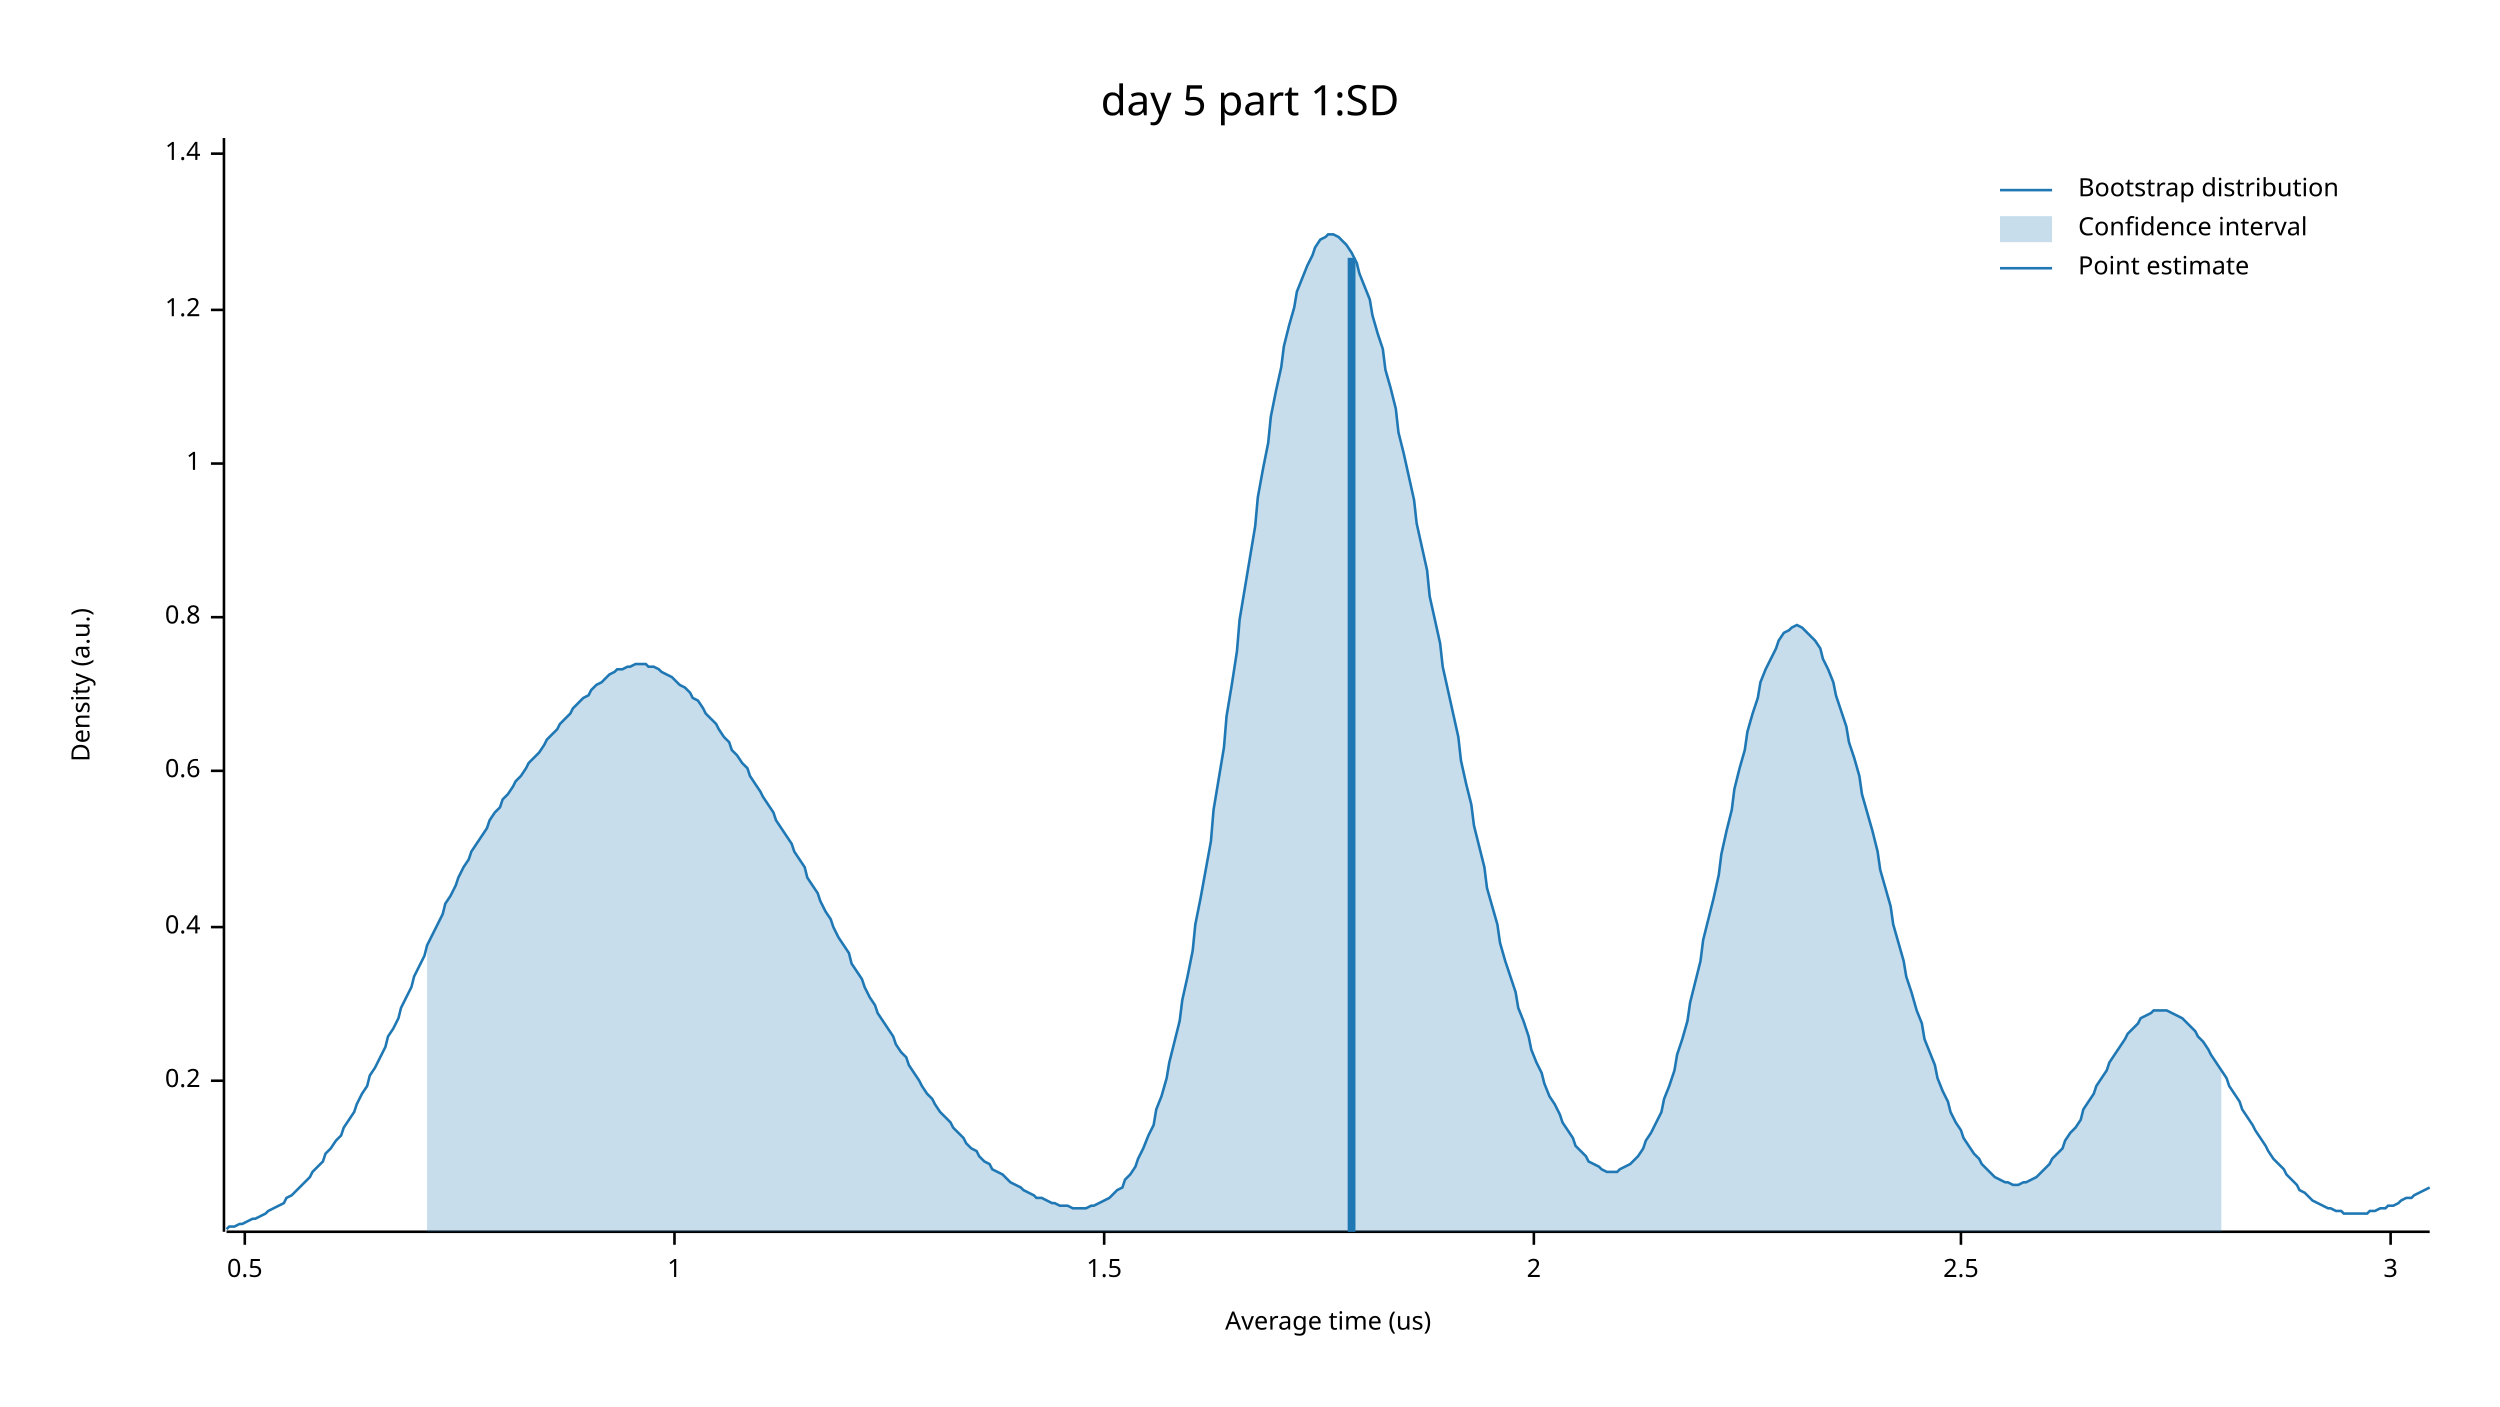
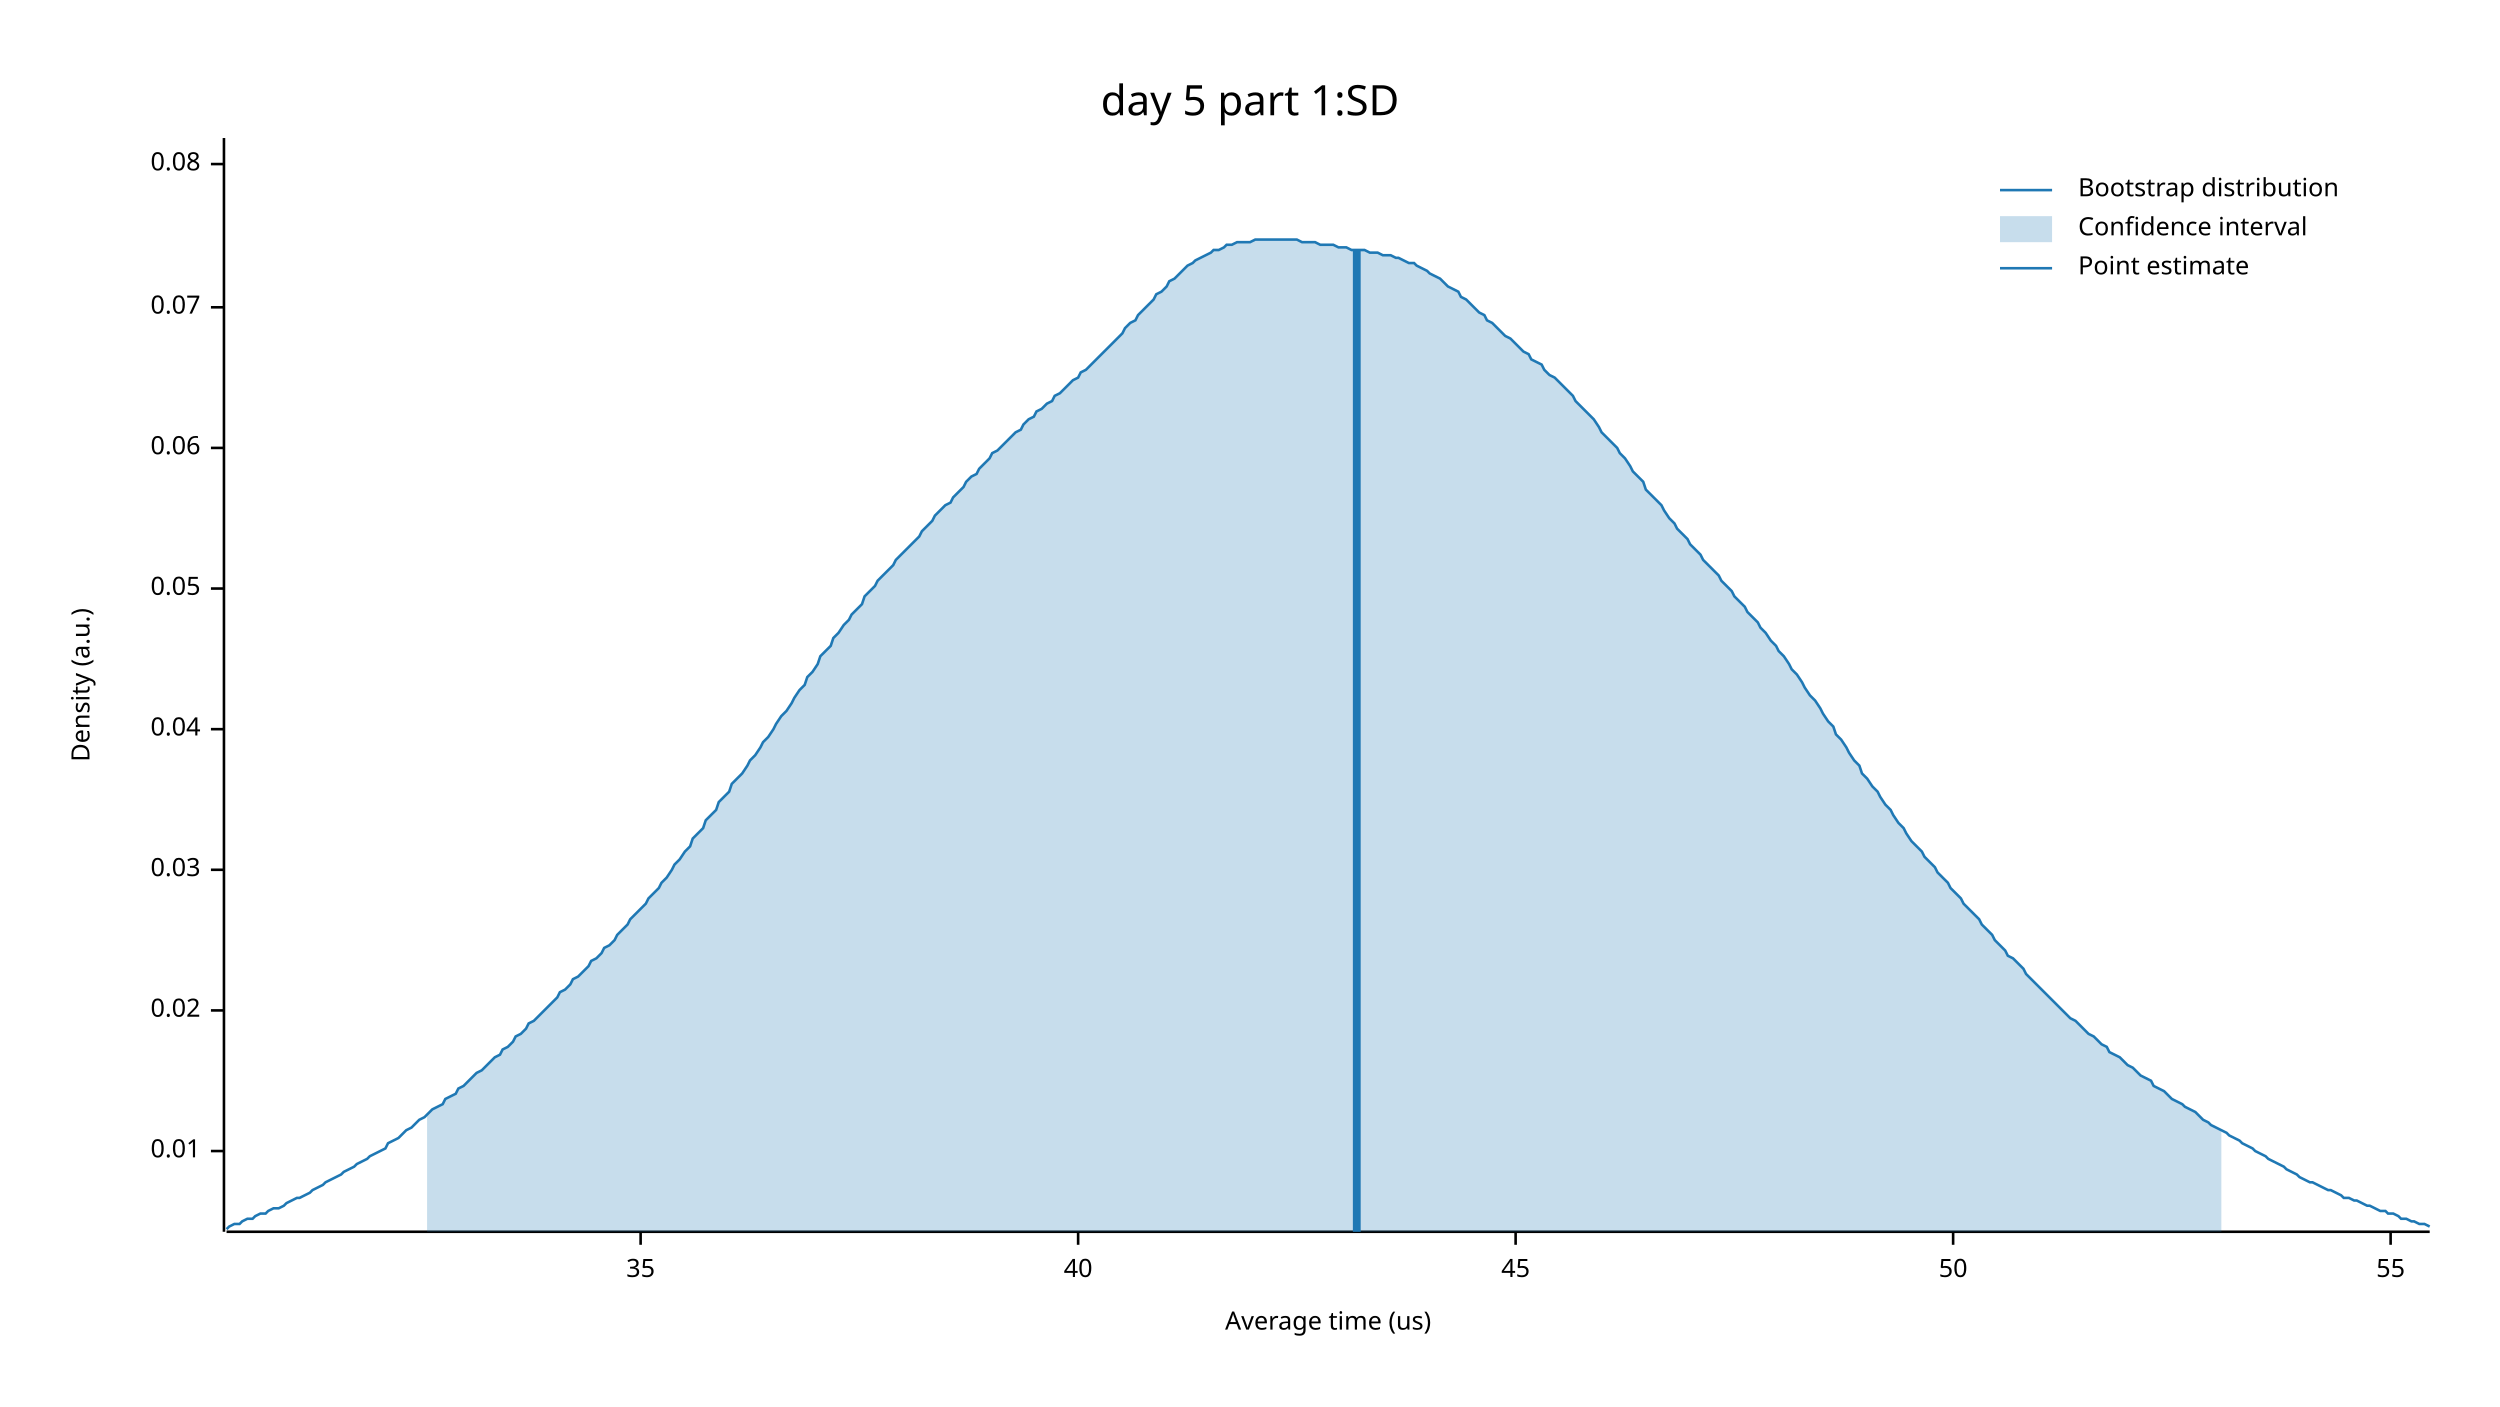
<svg xmlns="http://www.w3.org/2000/svg" width="960" height="540" viewBox="0 0 960 540">
  <text x="480" y="32" dy="0.76em" text-anchor="middle" font-family="sans-serif" font-size="16.129" opacity="1" fill="#000000">
day 5 part 1:SD
</text>
  <text x="27" y="263" dy="0.76em" text-anchor="middle" font-family="sans-serif" font-size="9.677" opacity="1" fill="#000000" transform="rotate(270, 27, 263)">
Density (a.u.)
</text>
  <text x="510" y="513" dy="-0.5ex" text-anchor="middle" font-family="sans-serif" font-size="9.677" opacity="1" fill="#000000">
Average time (us)
</text>
  <polyline fill="none" opacity="1" stroke="#000000" stroke-width="1" points="86,53 86,473 " />
-   <text x="77" y="415" dy="0.5ex" text-anchor="end" font-family="sans-serif" font-size="9.677" opacity="1" fill="#000000">
- 0.2
+   <text x="77" y="442" dy="0.5ex" text-anchor="end" font-family="sans-serif" font-size="9.677" opacity="1" fill="#000000">
+ 0.01
</text>
-   <polyline fill="none" opacity="1" stroke="#000000" stroke-width="1" points="81,415 86,415 " />
-   <text x="77" y="356" dy="0.5ex" text-anchor="end" font-family="sans-serif" font-size="9.677" opacity="1" fill="#000000">
- 0.4
+   <polyline fill="none" opacity="1" stroke="#000000" stroke-width="1" points="81,442 86,442 " />
+   <text x="77" y="388" dy="0.5ex" text-anchor="end" font-family="sans-serif" font-size="9.677" opacity="1" fill="#000000">
+ 0.02
</text>
-   <polyline fill="none" opacity="1" stroke="#000000" stroke-width="1" points="81,356 86,356 " />
-   <text x="77" y="296" dy="0.5ex" text-anchor="end" font-family="sans-serif" font-size="9.677" opacity="1" fill="#000000">
- 0.6
+   <polyline fill="none" opacity="1" stroke="#000000" stroke-width="1" points="81,388 86,388 " />
+   <text x="77" y="334" dy="0.5ex" text-anchor="end" font-family="sans-serif" font-size="9.677" opacity="1" fill="#000000">
+ 0.03
</text>
-   <polyline fill="none" opacity="1" stroke="#000000" stroke-width="1" points="81,296 86,296 " />
-   <text x="77" y="237" dy="0.5ex" text-anchor="end" font-family="sans-serif" font-size="9.677" opacity="1" fill="#000000">
- 0.8
+   <polyline fill="none" opacity="1" stroke="#000000" stroke-width="1" points="81,334 86,334 " />
+   <text x="77" y="280" dy="0.5ex" text-anchor="end" font-family="sans-serif" font-size="9.677" opacity="1" fill="#000000">
+ 0.04
</text>
-   <polyline fill="none" opacity="1" stroke="#000000" stroke-width="1" points="81,237 86,237 " />
-   <text x="77" y="178" dy="0.5ex" text-anchor="end" font-family="sans-serif" font-size="9.677" opacity="1" fill="#000000">
- 1
+   <polyline fill="none" opacity="1" stroke="#000000" stroke-width="1" points="81,280 86,280 " />
+   <text x="77" y="226" dy="0.5ex" text-anchor="end" font-family="sans-serif" font-size="9.677" opacity="1" fill="#000000">
+ 0.05
</text>
-   <polyline fill="none" opacity="1" stroke="#000000" stroke-width="1" points="81,178 86,178 " />
-   <text x="77" y="119" dy="0.5ex" text-anchor="end" font-family="sans-serif" font-size="9.677" opacity="1" fill="#000000">
- 1.2
+   <polyline fill="none" opacity="1" stroke="#000000" stroke-width="1" points="81,226 86,226 " />
+   <text x="77" y="172" dy="0.5ex" text-anchor="end" font-family="sans-serif" font-size="9.677" opacity="1" fill="#000000">
+ 0.06
</text>
-   <polyline fill="none" opacity="1" stroke="#000000" stroke-width="1" points="81,119 86,119 " />
-   <text x="77" y="59" dy="0.5ex" text-anchor="end" font-family="sans-serif" font-size="9.677" opacity="1" fill="#000000">
- 1.4
+   <polyline fill="none" opacity="1" stroke="#000000" stroke-width="1" points="81,172 86,172 " />
+   <text x="77" y="118" dy="0.5ex" text-anchor="end" font-family="sans-serif" font-size="9.677" opacity="1" fill="#000000">
+ 0.07
</text>
-   <polyline fill="none" opacity="1" stroke="#000000" stroke-width="1" points="81,59 86,59 " />
+   <polyline fill="none" opacity="1" stroke="#000000" stroke-width="1" points="81,118 86,118 " />
+   <text x="77" y="63" dy="0.5ex" text-anchor="end" font-family="sans-serif" font-size="9.677" opacity="1" fill="#000000">
+ 0.08
+ </text>
+   <polyline fill="none" opacity="1" stroke="#000000" stroke-width="1" points="81,63 86,63 " />
  <polyline fill="none" opacity="1" stroke="#000000" stroke-width="1" points="87,473 933,473 " />
-   <text x="94" y="483" dy="0.76em" text-anchor="middle" font-family="sans-serif" font-size="9.677" opacity="1" fill="#000000">
- 0.5
+   <text x="246" y="483" dy="0.76em" text-anchor="middle" font-family="sans-serif" font-size="9.677" opacity="1" fill="#000000">
+ 35
</text>
-   <polyline fill="none" opacity="1" stroke="#000000" stroke-width="1" points="94,473 94,478 " />
-   <text x="259" y="483" dy="0.76em" text-anchor="middle" font-family="sans-serif" font-size="9.677" opacity="1" fill="#000000">
- 1
+   <polyline fill="none" opacity="1" stroke="#000000" stroke-width="1" points="246,473 246,478 " />
+   <text x="414" y="483" dy="0.76em" text-anchor="middle" font-family="sans-serif" font-size="9.677" opacity="1" fill="#000000">
+ 40
</text>
-   <polyline fill="none" opacity="1" stroke="#000000" stroke-width="1" points="259,473 259,478 " />
-   <text x="424" y="483" dy="0.76em" text-anchor="middle" font-family="sans-serif" font-size="9.677" opacity="1" fill="#000000">
- 1.5
+   <polyline fill="none" opacity="1" stroke="#000000" stroke-width="1" points="414,473 414,478 " />
+   <text x="582" y="483" dy="0.76em" text-anchor="middle" font-family="sans-serif" font-size="9.677" opacity="1" fill="#000000">
+ 45
</text>
-   <polyline fill="none" opacity="1" stroke="#000000" stroke-width="1" points="424,473 424,478 " />
-   <text x="589" y="483" dy="0.76em" text-anchor="middle" font-family="sans-serif" font-size="9.677" opacity="1" fill="#000000">
- 2
+   <polyline fill="none" opacity="1" stroke="#000000" stroke-width="1" points="582,473 582,478 " />
+   <text x="750" y="483" dy="0.76em" text-anchor="middle" font-family="sans-serif" font-size="9.677" opacity="1" fill="#000000">
+ 50
</text>
-   <polyline fill="none" opacity="1" stroke="#000000" stroke-width="1" points="589,473 589,478 " />
-   <text x="753" y="483" dy="0.76em" text-anchor="middle" font-family="sans-serif" font-size="9.677" opacity="1" fill="#000000">
- 2.5
- </text>
-   <polyline fill="none" opacity="1" stroke="#000000" stroke-width="1" points="753,473 753,478 " />
+   <polyline fill="none" opacity="1" stroke="#000000" stroke-width="1" points="750,473 750,478 " />
  <text x="918" y="483" dy="0.76em" text-anchor="middle" font-family="sans-serif" font-size="9.677" opacity="1" fill="#000000">
- 3
+ 55
</text>
  <polyline fill="none" opacity="1" stroke="#000000" stroke-width="1" points="918,473 918,478 " />
-   <polyline fill="none" opacity="1" stroke="#1F78B4" stroke-width="1" points="87,472 88,471 90,471 92,470 93,470 95,469 97,468 98,468 100,467 102,466 103,465 105,464 107,463 109,462 110,460 112,459 114,457 115,456 117,454 119,452 120,450 122,448 124,446 125,443 127,441 129,438 131,436 132,433 134,430 136,427 137,424 139,420 141,417 142,413 144,410 146,406 148,402 149,398 151,395 153,391 154,387 156,383 158,379 159,375 161,371 163,367 164,363 166,359 168,355 170,351 171,347 173,344 175,340 176,337 178,333 180,330 181,327 183,324 185,321 187,318 188,315 190,312 192,310 193,307 195,305 197,302 198,300 200,298 202,295 203,293 205,291 207,289 209,286 210,284 212,282 214,280 215,278 217,276 219,274 220,272 222,270 224,268 226,267 227,265 229,263 231,262 232,261 234,259 236,258 237,257 239,257 241,256 242,256 244,255 246,255 248,255 249,256 251,256 253,257 254,258 256,259 258,260 259,261 261,263 263,264 265,266 266,268 268,269 270,272 271,274 273,276 275,278 276,280 278,283 280,285 281,288 283,290 285,293 287,295 288,298 290,301 292,304 293,306 295,309 297,312 298,315 300,318 302,321 304,324 305,327 307,330 309,333 310,337 312,340 314,343 315,346 317,350 319,353 320,356 322,360 324,363 326,366 327,370 329,373 331,376 332,379 334,383 336,386 337,389 339,392 341,395 343,398 344,401 346,404 348,406 349,409 351,412 353,415 354,417 356,420 358,422 359,424 361,427 363,429 365,431 366,433 368,435 370,437 371,439 373,441 375,442 376,444 378,446 380,447 381,449 383,450 385,451 387,453 388,454 390,455 392,456 393,457 395,458 397,459 398,460 400,460 402,461 404,462 405,462 407,463 409,463 410,463 412,464 414,464 415,464 417,464 419,463 420,463 422,462 424,461 426,460 427,459 429,457 431,456 432,453 434,451 436,448 437,445 439,441 441,436 443,432 444,426 446,421 448,414 449,408 451,400 453,392 454,384 456,375 458,365 459,355 461,345 463,334 465,323 466,311 468,299 470,287 471,275 473,263 475,250 476,238 478,226 480,214 482,202 483,191 485,180 487,170 488,160 490,150 492,141 493,133 495,125 497,118 498,112 500,107 502,102 504,98 505,95 507,92 509,91 510,90 512,90 514,91 515,92 517,94 519,97 521,101 522,105 524,110 526,115 527,121 529,128 531,134 532,142 534,149 536,157 537,166 539,174 541,183 543,192 544,201 546,210 548,219 549,229 551,238 553,247 554,256 556,265 558,274 560,283 561,292 563,301 565,309 566,317 568,325 570,333 571,341 573,348 575,355 576,362 578,369 580,375 582,381 583,387 585,392 587,398 588,403 590,408 592,412 593,416 595,421 597,424 599,428 600,431 602,434 604,437 605,440 607,442 609,444 610,446 612,447 614,448 615,449 617,450 619,450 621,450 622,449 624,448 626,447 627,446 629,444 631,441 632,438 634,435 636,431 638,427 639,422 641,417 643,411 644,405 646,399 648,392 649,385 651,377 653,369 654,361 656,353 658,345 660,336 661,328 663,319 665,311 666,303 668,295 670,288 671,281 673,274 675,268 676,262 678,257 680,253 682,249 683,246 685,243 687,242 688,241 690,240 692,241 693,242 695,244 697,246 699,249 700,253 702,257 704,262 705,267 707,273 709,279 710,285 712,291 714,298 715,305 717,312 719,319 721,327 722,334 724,341 726,348 727,355 729,362 731,369 732,375 734,381 736,388 738,393 739,399 741,404 743,409 744,414 746,419 748,423 749,427 751,431 753,434 754,437 756,440 758,443 760,445 761,447 763,449 765,451 766,452 768,453 770,454 771,454 773,455 775,455 777,454 778,454 780,453 782,452 783,451 785,449 787,447 788,445 790,443 792,441 793,438 795,435 797,433 799,430 800,426 802,423 804,420 805,417 807,414 809,411 810,408 812,405 814,402 816,399 817,397 819,395 821,393 822,391 824,390 826,389 827,388 829,388 831,388 832,388 834,389 836,390 838,391 839,392 841,394 843,396 844,398 846,400 848,403 849,405 851,408 853,411 855,414 856,417 858,420 860,423 861,426 863,429 865,432 866,434 868,437 870,440 871,442 873,445 875,447 877,449 878,451 880,453 882,455 883,457 885,458 887,460 888,461 890,462 892,463 894,464 895,464 897,465 899,465 900,466 902,466 904,466 905,466 907,466 909,466 910,465 912,465 914,464 916,464 917,463 919,463 921,462 922,461 924,460 926,460 927,459 929,458 931,457 933,456 " />
-   <polygon opacity="0.25" fill="#1F78B4" points="164,363 166,359 168,355 170,351 171,347 173,344 175,340 176,337 178,333 180,330 181,327 183,324 185,321 187,318 188,315 190,312 192,310 193,307 195,305 197,302 198,300 200,298 202,295 203,293 205,291 207,289 209,286 210,284 212,282 214,280 215,278 217,276 219,274 220,272 222,270 224,268 226,267 227,265 229,263 231,262 232,261 234,259 236,258 237,257 239,257 241,256 242,256 244,255 246,255 248,255 249,256 251,256 253,257 254,258 256,259 258,260 259,261 261,263 263,264 265,266 266,268 268,269 270,272 271,274 273,276 275,278 276,280 278,283 280,285 281,288 283,290 285,293 287,295 288,298 290,301 292,304 293,306 295,309 297,312 298,315 300,318 302,321 304,324 305,327 307,330 309,333 310,337 312,340 314,343 315,346 317,350 319,353 320,356 322,360 324,363 326,366 327,370 329,373 331,376 332,379 334,383 336,386 337,389 339,392 341,395 343,398 344,401 346,404 348,406 349,409 351,412 353,415 354,417 356,420 358,422 359,424 361,427 363,429 365,431 366,433 368,435 370,437 371,439 373,441 375,442 376,444 378,446 380,447 381,449 383,450 385,451 387,453 388,454 390,455 392,456 393,457 395,458 397,459 398,460 400,460 402,461 404,462 405,462 407,463 409,463 410,463 412,464 414,464 415,464 417,464 419,463 420,463 422,462 424,461 426,460 427,459 429,457 431,456 432,453 434,451 436,448 437,445 439,441 441,436 443,432 444,426 446,421 448,414 449,408 451,400 453,392 454,384 456,375 458,365 459,355 461,345 463,334 465,323 466,311 468,299 470,287 471,275 473,263 475,250 476,238 478,226 480,214 482,202 483,191 485,180 487,170 488,160 490,150 492,141 493,133 495,125 497,118 498,112 500,107 502,102 504,98 505,95 507,92 509,91 510,90 512,90 514,91 515,92 517,94 519,97 521,101 522,105 524,110 526,115 527,121 529,128 531,134 532,142 534,149 536,157 537,166 539,174 541,183 543,192 544,201 546,210 548,219 549,229 551,238 553,247 554,256 556,265 558,274 560,283 561,292 563,301 565,309 566,317 568,325 570,333 571,341 573,348 575,355 576,362 578,369 580,375 582,381 583,387 585,392 587,398 588,403 590,408 592,412 593,416 595,421 597,424 599,428 600,431 602,434 604,437 605,440 607,442 609,444 610,446 612,447 614,448 615,449 617,450 619,450 621,450 622,449 624,448 626,447 627,446 629,444 631,441 632,438 634,435 636,431 638,427 639,422 641,417 643,411 644,405 646,399 648,392 649,385 651,377 653,369 654,361 656,353 658,345 660,336 661,328 663,319 665,311 666,303 668,295 670,288 671,281 673,274 675,268 676,262 678,257 680,253 682,249 683,246 685,243 687,242 688,241 690,240 692,241 693,242 695,244 697,246 699,249 700,253 702,257 704,262 705,267 707,273 709,279 710,285 712,291 714,298 715,305 717,312 719,319 721,327 722,334 724,341 726,348 727,355 729,362 731,369 732,375 734,381 736,388 738,393 739,399 741,404 743,409 744,414 746,419 748,423 749,427 751,431 753,434 754,437 756,440 758,443 760,445 761,447 763,449 765,451 766,452 768,453 770,454 771,454 773,455 775,455 777,454 778,454 780,453 782,452 783,451 785,449 787,447 788,445 790,443 792,441 793,438 795,435 797,433 799,430 800,426 802,423 804,420 805,417 807,414 809,411 810,408 812,405 814,402 816,399 817,397 819,395 821,393 822,391 824,390 826,389 827,388 829,388 831,388 832,388 834,389 836,390 838,391 839,392 841,394 843,396 844,398 846,400 848,403 849,405 851,408 853,411 853,473 164,473 " />
-   <polyline fill="none" opacity="1" stroke="#1F78B4" stroke-width="3" points="519,473 519,99 " />
+   <polyline fill="none" opacity="1" stroke="#1F78B4" stroke-width="1" points="87,472 88,471 90,470 92,470 93,469 95,468 97,468 98,467 100,466 102,466 103,465 105,464 107,464 109,463 110,462 112,461 114,460 115,460 117,459 119,458 120,457 122,456 124,455 125,454 127,453 129,452 131,451 132,450 134,449 136,448 137,447 139,446 141,445 142,444 144,443 146,442 148,441 149,439 151,438 153,437 154,436 156,434 158,433 159,432 161,430 163,429 164,428 166,426 168,425 170,424 171,422 173,421 175,420 176,418 178,417 180,415 181,414 183,412 185,411 187,409 188,408 190,406 192,405 193,403 195,402 197,400 198,398 200,397 202,395 203,393 205,392 207,390 209,388 210,387 212,385 214,383 215,381 217,380 219,378 220,376 222,375 224,373 226,371 227,369 229,368 231,366 232,364 234,363 236,361 237,359 239,357 241,355 242,353 244,351 246,349 248,347 249,345 251,343 253,341 254,339 256,337 258,334 259,332 261,330 263,327 265,325 266,322 268,320 270,318 271,315 273,313 275,311 276,308 278,306 280,304 281,301 283,299 285,297 287,294 288,292 290,290 292,287 293,285 295,283 297,280 298,278 300,275 302,273 304,270 305,268 307,265 309,263 310,260 312,258 314,255 315,252 317,250 319,248 320,245 322,243 324,240 326,238 327,236 329,234 331,232 332,229 334,227 336,225 337,223 339,221 341,219 343,217 344,215 346,213 348,211 349,210 351,208 353,206 354,204 356,202 358,200 359,198 361,196 363,194 365,193 366,191 368,189 370,187 371,185 373,183 375,182 376,180 378,178 380,176 381,174 383,173 385,171 387,169 388,168 390,166 392,165 393,163 395,161 397,160 398,158 400,157 402,155 404,154 405,152 407,151 409,149 410,148 412,146 414,145 415,143 417,142 419,140 420,139 422,137 424,135 426,133 427,132 429,130 431,128 432,126 434,124 436,123 437,121 439,119 441,117 443,115 444,113 446,112 448,110 449,108 451,107 453,105 454,104 456,102 458,101 459,100 461,99 463,98 465,97 466,96 468,96 470,95 471,94 473,94 475,93 476,93 478,93 480,93 482,92 483,92 485,92 487,92 488,92 490,92 492,92 493,92 495,92 497,92 498,92 500,93 502,93 504,93 505,93 507,94 509,94 510,94 512,94 514,95 515,95 517,95 519,96 521,96 522,96 524,96 526,97 527,97 529,97 531,98 532,98 534,98 536,99 537,99 539,100 541,101 543,101 544,102 546,103 548,104 549,105 551,106 553,107 554,108 556,110 558,111 560,112 561,114 563,115 565,117 566,118 568,120 570,121 571,123 573,124 575,126 576,127 578,129 580,130 582,132 583,133 585,135 587,136 588,138 590,139 592,140 593,142 595,144 597,145 599,147 600,148 602,150 604,152 605,154 607,156 609,158 610,159 612,161 614,164 615,166 617,168 619,170 621,172 622,174 624,176 626,179 627,181 629,183 631,185 632,188 634,190 636,192 638,194 639,196 641,199 643,201 644,203 646,205 648,207 649,209 651,211 653,213 654,215 656,217 658,219 660,221 661,223 663,225 665,227 666,229 668,231 670,233 671,235 673,237 675,239 676,241 678,243 680,246 682,248 683,250 685,252 687,255 688,257 690,259 692,262 693,264 695,267 697,269 699,272 700,274 702,277 704,279 705,282 707,284 709,287 710,289 712,292 714,294 715,297 717,299 719,302 721,304 722,306 724,309 726,311 727,313 729,316 731,318 732,320 734,323 736,325 738,327 739,329 741,331 743,333 744,335 746,337 748,339 749,341 751,343 753,345 754,347 756,349 758,351 760,353 761,355 763,357 765,359 766,361 768,363 770,365 771,367 773,368 775,370 777,372 778,374 780,376 782,378 783,379 785,381 787,383 788,384 790,386 792,388 793,389 795,391 797,392 799,394 800,395 802,397 804,398 805,399 807,401 809,402 810,404 812,405 814,406 816,408 817,409 819,410 821,412 822,413 824,414 826,415 827,417 829,418 831,419 832,420 834,422 836,423 838,424 839,425 841,426 843,427 844,428 846,430 848,431 849,432 851,433 853,434 855,435 856,436 858,437 860,438 861,439 863,440 865,441 866,442 868,443 870,444 871,445 873,446 875,447 877,448 878,449 880,450 882,451 883,452 885,453 887,454 888,454 890,455 892,456 894,457 895,457 897,458 899,459 900,460 902,460 904,461 905,461 907,462 909,463 910,463 912,464 914,465 916,465 917,466 919,466 921,467 922,468 924,468 926,469 927,469 929,470 931,470 933,471 " />
+   <polygon opacity="0.25" fill="#1F78B4" points="164,428 166,426 168,425 170,424 171,422 173,421 175,420 176,418 178,417 180,415 181,414 183,412 185,411 187,409 188,408 190,406 192,405 193,403 195,402 197,400 198,398 200,397 202,395 203,393 205,392 207,390 209,388 210,387 212,385 214,383 215,381 217,380 219,378 220,376 222,375 224,373 226,371 227,369 229,368 231,366 232,364 234,363 236,361 237,359 239,357 241,355 242,353 244,351 246,349 248,347 249,345 251,343 253,341 254,339 256,337 258,334 259,332 261,330 263,327 265,325 266,322 268,320 270,318 271,315 273,313 275,311 276,308 278,306 280,304 281,301 283,299 285,297 287,294 288,292 290,290 292,287 293,285 295,283 297,280 298,278 300,275 302,273 304,270 305,268 307,265 309,263 310,260 312,258 314,255 315,252 317,250 319,248 320,245 322,243 324,240 326,238 327,236 329,234 331,232 332,229 334,227 336,225 337,223 339,221 341,219 343,217 344,215 346,213 348,211 349,210 351,208 353,206 354,204 356,202 358,200 359,198 361,196 363,194 365,193 366,191 368,189 370,187 371,185 373,183 375,182 376,180 378,178 380,176 381,174 383,173 385,171 387,169 388,168 390,166 392,165 393,163 395,161 397,160 398,158 400,157 402,155 404,154 405,152 407,151 409,149 410,148 412,146 414,145 415,143 417,142 419,140 420,139 422,137 424,135 426,133 427,132 429,130 431,128 432,126 434,124 436,123 437,121 439,119 441,117 443,115 444,113 446,112 448,110 449,108 451,107 453,105 454,104 456,102 458,101 459,100 461,99 463,98 465,97 466,96 468,96 470,95 471,94 473,94 475,93 476,93 478,93 480,93 482,92 483,92 485,92 487,92 488,92 490,92 492,92 493,92 495,92 497,92 498,92 500,93 502,93 504,93 505,93 507,94 509,94 510,94 512,94 514,95 515,95 517,95 519,96 521,96 522,96 524,96 526,97 527,97 529,97 531,98 532,98 534,98 536,99 537,99 539,100 541,101 543,101 544,102 546,103 548,104 549,105 551,106 553,107 554,108 556,110 558,111 560,112 561,114 563,115 565,117 566,118 568,120 570,121 571,123 573,124 575,126 576,127 578,129 580,130 582,132 583,133 585,135 587,136 588,138 590,139 592,140 593,142 595,144 597,145 599,147 600,148 602,150 604,152 605,154 607,156 609,158 610,159 612,161 614,164 615,166 617,168 619,170 621,172 622,174 624,176 626,179 627,181 629,183 631,185 632,188 634,190 636,192 638,194 639,196 641,199 643,201 644,203 646,205 648,207 649,209 651,211 653,213 654,215 656,217 658,219 660,221 661,223 663,225 665,227 666,229 668,231 670,233 671,235 673,237 675,239 676,241 678,243 680,246 682,248 683,250 685,252 687,255 688,257 690,259 692,262 693,264 695,267 697,269 699,272 700,274 702,277 704,279 705,282 707,284 709,287 710,289 712,292 714,294 715,297 717,299 719,302 721,304 722,306 724,309 726,311 727,313 729,316 731,318 732,320 734,323 736,325 738,327 739,329 741,331 743,333 744,335 746,337 748,339 749,341 751,343 753,345 754,347 756,349 758,351 760,353 761,355 763,357 765,359 766,361 768,363 770,365 771,367 773,368 775,370 777,372 778,374 780,376 782,378 783,379 785,381 787,383 788,384 790,386 792,388 793,389 795,391 797,392 799,394 800,395 802,397 804,398 805,399 807,401 809,402 810,404 812,405 814,406 816,408 817,409 819,410 821,412 822,413 824,414 826,415 827,417 829,418 831,419 832,420 834,422 836,423 838,424 839,425 841,426 843,427 844,428 846,430 848,431 849,432 851,433 853,434 853,473 164,473 " />
+   <polyline fill="none" opacity="1" stroke="#1F78B4" stroke-width="3" points="521,473 521,96 " />
  <text x="798" y="68" dy="0.76em" text-anchor="start" font-family="sans-serif" font-size="9.677" opacity="1" fill="#000000">
Bootstrap distribution
</text>
  <text x="798" y="83" dy="0.76em" text-anchor="start" font-family="sans-serif" font-size="9.677" opacity="1" fill="#000000">
Confidence interval
</text>
  <text x="798" y="98" dy="0.76em" text-anchor="start" font-family="sans-serif" font-size="9.677" opacity="1" fill="#000000">
Point estimate
</text>
  <polyline fill="none" opacity="1" stroke="#1F78B4" stroke-width="1" points="768,73 788,73 " />
  <rect x="768" y="83" width="20" height="10" opacity="0.25" fill="#1F78B4" stroke="none" />
  <polyline fill="none" opacity="1" stroke="#1F78B4" stroke-width="1" points="768,103 788,103 " />
</svg>
